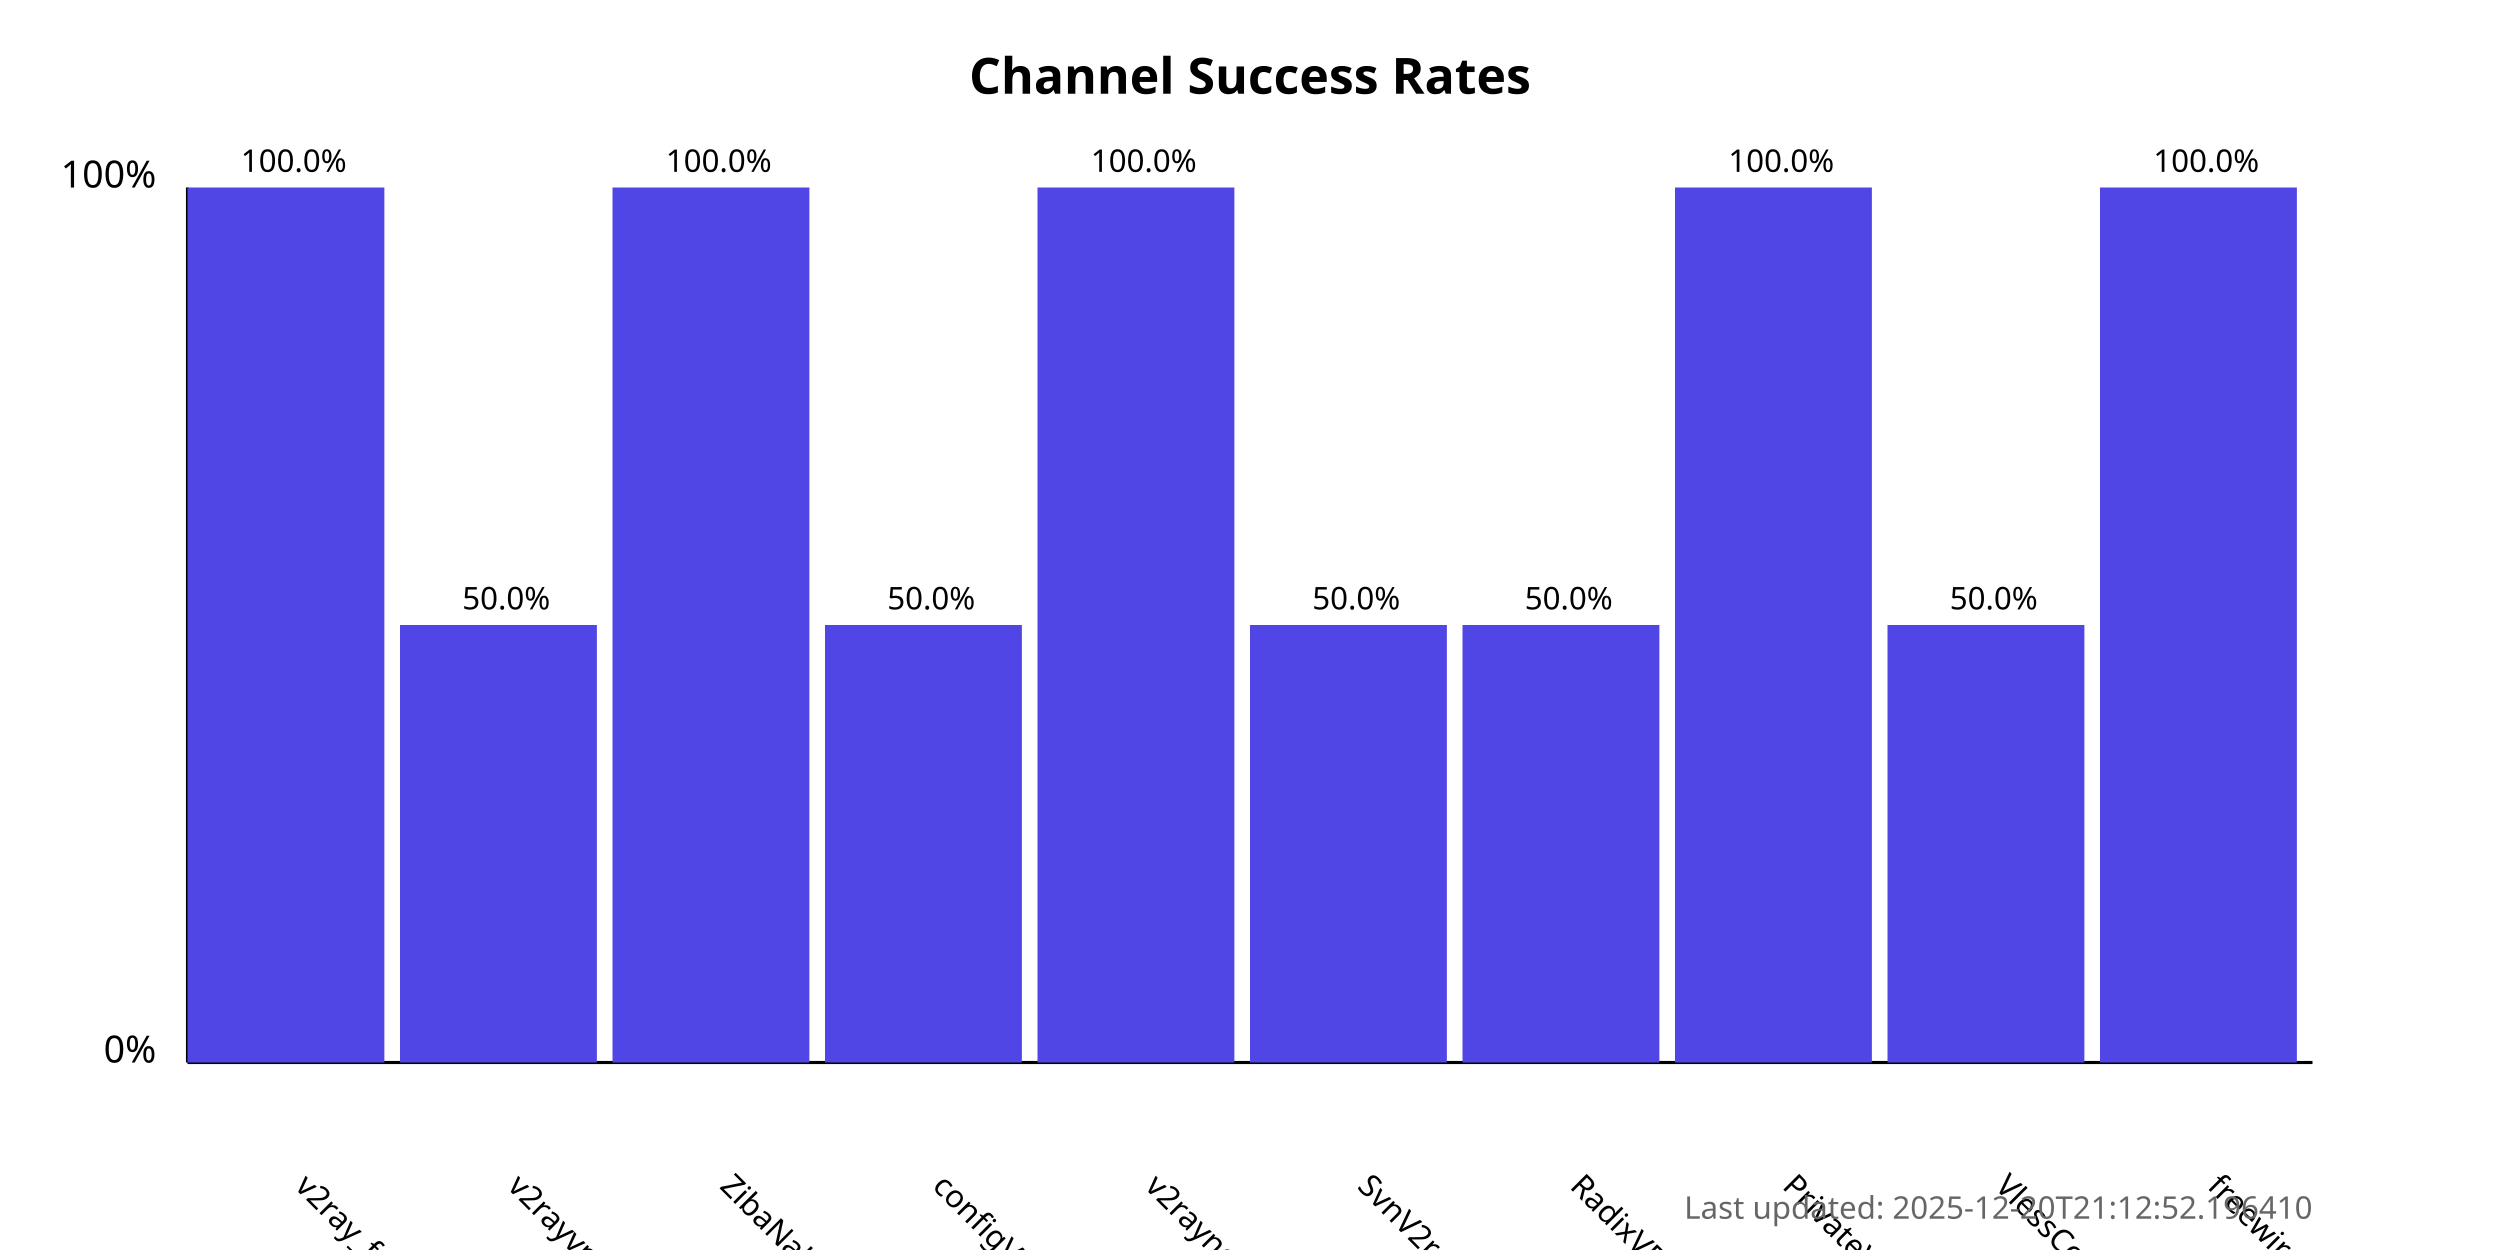
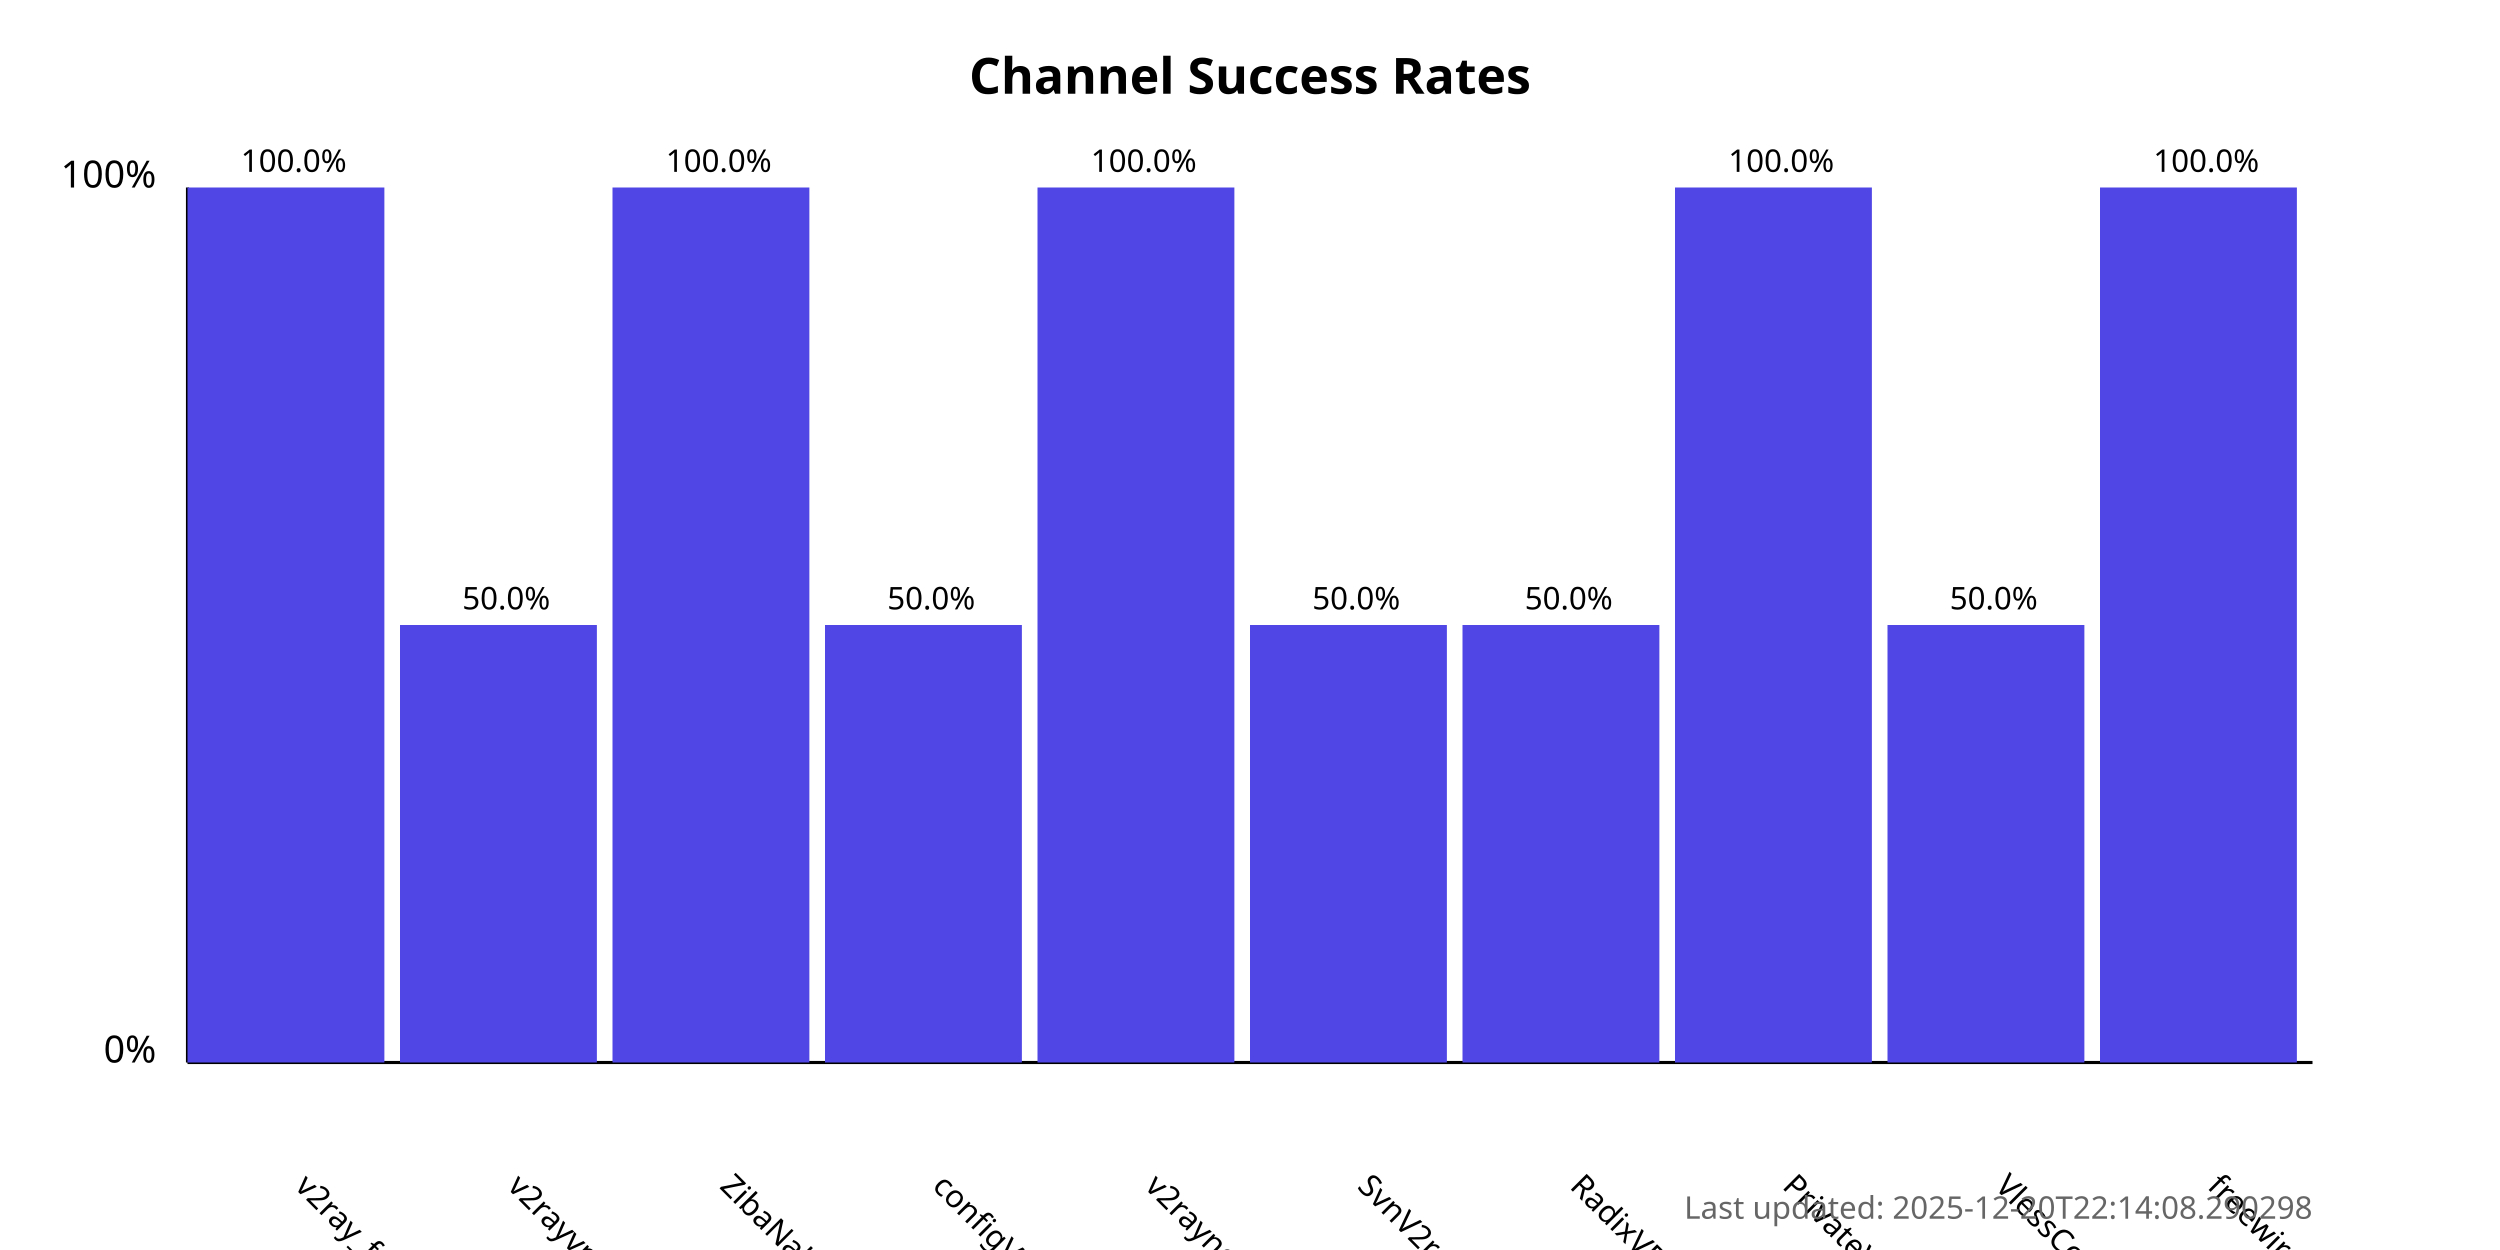
<svg xmlns="http://www.w3.org/2000/svg" width="800" height="400">
  <style>
            .chart-title { font: bold 16px sans-serif; }
            .axis-label { font: 12px sans-serif; }
            .tick-label { font: 10px sans-serif; }
            .bar { fill: #4f46e5; }
            .bar:hover { fill: #6366f1; }
            .timestamp { font: 10px sans-serif; fill: #666; }
        </style>
  <text x="400.0" y="30" text-anchor="middle" class="chart-title">
            Channel Success Rates
        </text>
  <line x1="60" y1="340" x2="60" y2="60" stroke="black" stroke-width="1" />
  <line x1="60" y1="340" x2="740" y2="340" stroke="black" stroke-width="1" />
  <text x="50" y="340" text-anchor="end" class="axis-label">0%</text>
  <text x="50" y="60" text-anchor="end" class="axis-label">100%</text>
  <g>
    <rect x="60" y="60.0" width="63.0" height="280.0" class="bar" />
    <text x="94.0" y="380" transform="rotate(45, 94.0, 380)" text-anchor="start" class="tick-label">
                v2ray_free_conf
            </text>
    <text x="94.0" y="55.0" text-anchor="middle" class="tick-label">
                100.0%
            </text>
  </g>
  <g>
    <rect x="128.0" y="200.0" width="63.0" height="140.0" class="bar" />
    <text x="162.0" y="380" transform="rotate(45, 162.0, 380)" text-anchor="start" class="tick-label">
                v2rayvpno
            </text>
    <text x="162.0" y="195.0" text-anchor="middle" class="tick-label">
                50.0%
            </text>
  </g>
  <g>
    <rect x="196.0" y="60.0" width="63.0" height="280.0" class="bar" />
    <text x="230.0" y="380" transform="rotate(45, 230.0, 380)" text-anchor="start" class="tick-label">
                ZibaNabz
            </text>
    <text x="230.0" y="55.0" text-anchor="middle" class="tick-label">
                100.0%
            </text>
  </g>
  <g>
    <rect x="264.0" y="200.0" width="63.0" height="140.0" class="bar" />
    <text x="298.0" y="380" transform="rotate(45, 298.0, 380)" text-anchor="start" class="tick-label">
                configV2rayForFree
            </text>
    <text x="298.0" y="195.0" text-anchor="middle" class="tick-label">
                50.0%
            </text>
  </g>
  <g>
    <rect x="332.0" y="60.0" width="63.0" height="280.0" class="bar" />
    <text x="366.0" y="380" transform="rotate(45, 366.0, 380)" text-anchor="start" class="tick-label">
                v2rayngvpn
            </text>
    <text x="366.0" y="55.0" text-anchor="middle" class="tick-label">
                100.0%
            </text>
  </g>
  <g>
    <rect x="400.0" y="200.0" width="63.0" height="140.0" class="bar" />
    <text x="434.0" y="380" transform="rotate(45, 434.0, 380)" text-anchor="start" class="tick-label">
                SvnV2ray
            </text>
    <text x="434.0" y="195.0" text-anchor="middle" class="tick-label">
                50.0%
            </text>
  </g>
  <g>
    <rect x="468.0" y="200.0" width="63.0" height="140.0" class="bar" />
    <text x="502.0" y="380" transform="rotate(45, 502.0, 380)" text-anchor="start" class="tick-label">
                RadixVPN
            </text>
    <text x="502.0" y="195.0" text-anchor="middle" class="tick-label">
                50.0%
            </text>
  </g>
  <g>
    <rect x="536.0" y="60.0" width="63.0" height="280.0" class="bar" />
    <text x="570.0" y="380" transform="rotate(45, 570.0, 380)" text-anchor="start" class="tick-label">
                PrivateVPNs
            </text>
    <text x="570.0" y="55.0" text-anchor="middle" class="tick-label">
                100.0%
            </text>
  </g>
  <g>
    <rect x="604.0" y="200.0" width="63.0" height="140.0" class="bar" />
    <text x="638.0" y="380" transform="rotate(45, 638.0, 380)" text-anchor="start" class="tick-label">
                VlessConfig
            </text>
    <text x="638.0" y="195.0" text-anchor="middle" class="tick-label">
                50.0%
            </text>
  </g>
  <g>
    <rect x="672.0" y="60.0" width="63.0" height="280.0" class="bar" />
    <text x="706.0" y="380" transform="rotate(45, 706.0, 380)" text-anchor="start" class="tick-label">
                freewireguard
            </text>
    <text x="706.0" y="55.0" text-anchor="middle" class="tick-label">
                100.0%
            </text>
  </g>
  <text x="740" y="390" text-anchor="end" class="timestamp">
-             Last updated: 2025-12-20T21:12:52.196410
+             Last updated: 2025-12-20T22:14:08.290298
        </text>
</svg>
